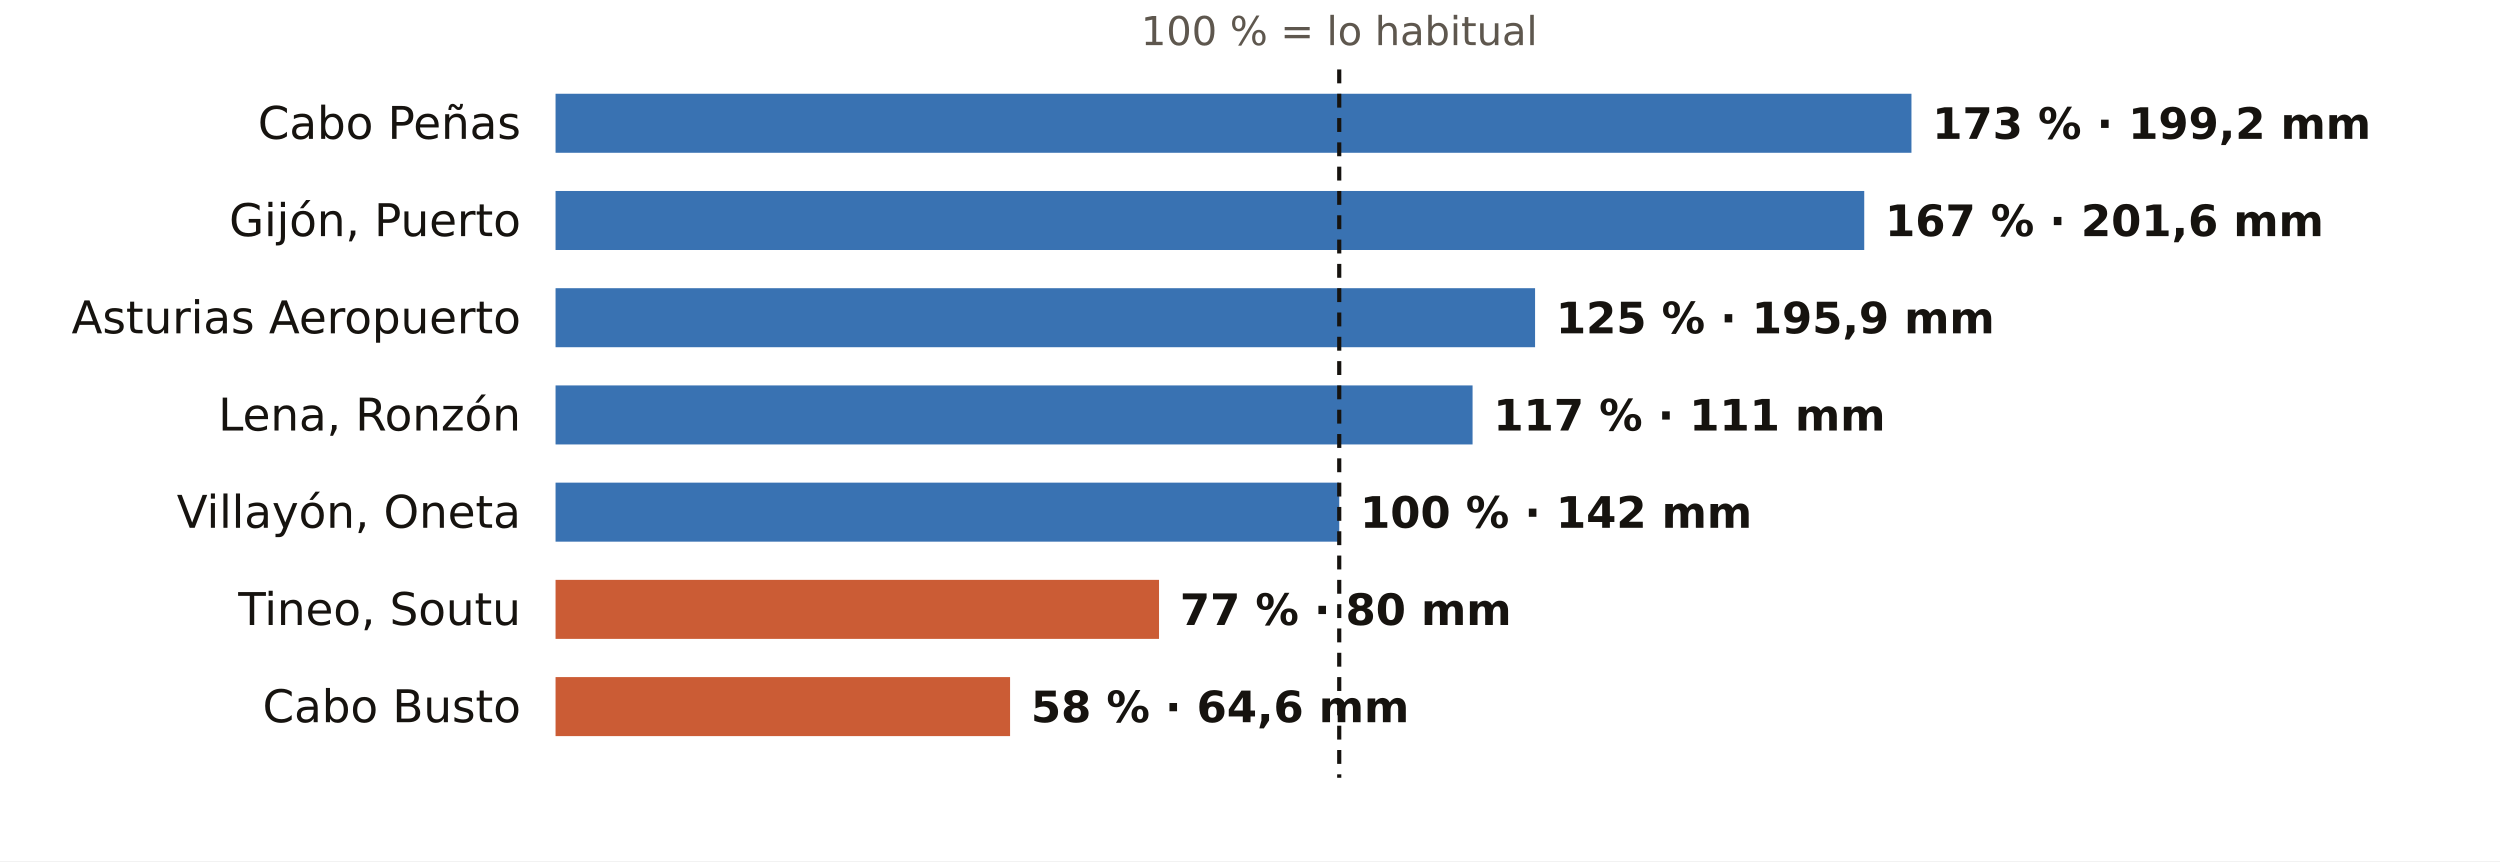
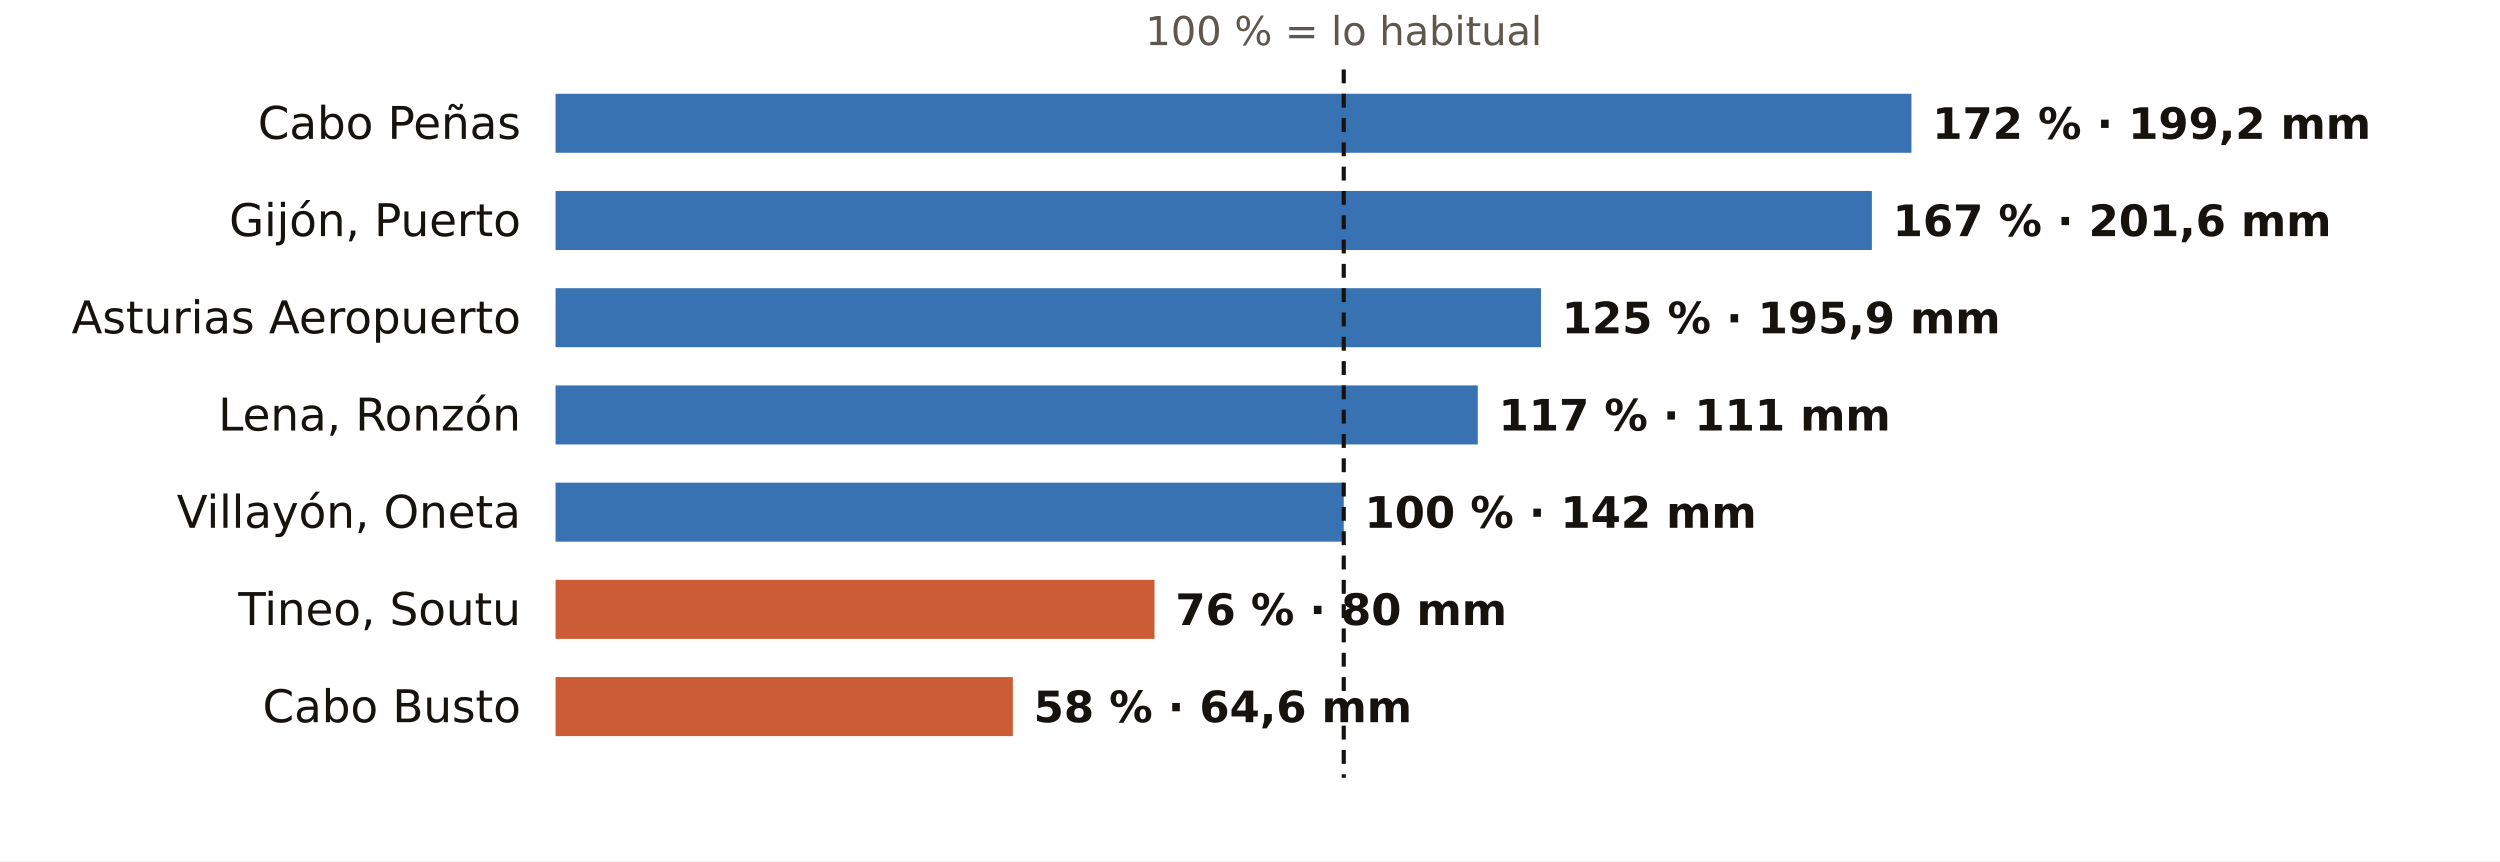
<svg xmlns="http://www.w3.org/2000/svg" viewBox="0 0 720 248" width="720" height="248" role="img" aria-label="El otoño en los pluviómetros de AEMET de Asturias: % de lo habitual">
  <rect width="720" height="248" fill="#FFFFFF" />
-   <text x="385.7" y="13.0" font-size="11.5" fill="#5E574E" text-anchor="middle" font-weight="400" font-family="Public Sans, DejaVu Sans, Arial, sans-serif">100 % = lo habitual</text>
+   <text x="387.0" y="13.0" font-size="11.5" fill="#5E574E" text-anchor="middle" font-weight="400" font-family="Public Sans, DejaVu Sans, Arial, sans-serif">100 % = lo habitual</text>
  <text x="150.0" y="40.0" font-size="13" fill="#16130F" text-anchor="end" font-weight="500" font-family="Public Sans, DejaVu Sans, Arial, sans-serif">Cabo Peñas</text>
  <rect x="160" y="27" width="390.5" height="17" fill="#1F5FA8" opacity="0.88" />
-   <text x="556.5" y="40.0" font-size="12.5" fill="#16130F" text-anchor="start" font-weight="600" font-family="Public Sans, DejaVu Sans, Arial, sans-serif">173 % · 199,2 mm</text>
+   <text x="556.5" y="40.0" font-size="12.5" fill="#16130F" text-anchor="start" font-weight="600" font-family="Public Sans, DejaVu Sans, Arial, sans-serif">172 % · 199,2 mm</text>
  <text x="150.0" y="68.0" font-size="13" fill="#16130F" text-anchor="end" font-weight="500" font-family="Public Sans, DejaVu Sans, Arial, sans-serif">Gijón, Puerto</text>
-   <rect x="160" y="55" width="376.9" height="17" fill="#1F5FA8" opacity="0.88" />
-   <text x="542.9" y="68.0" font-size="12.5" fill="#16130F" text-anchor="start" font-weight="600" font-family="Public Sans, DejaVu Sans, Arial, sans-serif">167 % · 201,6 mm</text>
+   <rect x="160" y="55" width="379.1" height="17" fill="#1F5FA8" opacity="0.88" />
+   <text x="545.1" y="68.0" font-size="12.5" fill="#16130F" text-anchor="start" font-weight="600" font-family="Public Sans, DejaVu Sans, Arial, sans-serif">167 % · 201,6 mm</text>
  <text x="150.0" y="96.0" font-size="13" fill="#16130F" text-anchor="end" font-weight="500" font-family="Public Sans, DejaVu Sans, Arial, sans-serif">Asturias Aeropuerto</text>
-   <rect x="160" y="83" width="282.1" height="17" fill="#1F5FA8" opacity="0.88" />
-   <text x="448.1" y="96.0" font-size="12.5" fill="#16130F" text-anchor="start" font-weight="600" font-family="Public Sans, DejaVu Sans, Arial, sans-serif">125 % · 195,9 mm</text>
+   <rect x="160" y="83" width="283.8" height="17" fill="#1F5FA8" opacity="0.88" />
+   <text x="449.8" y="96.0" font-size="12.5" fill="#16130F" text-anchor="start" font-weight="600" font-family="Public Sans, DejaVu Sans, Arial, sans-serif">125 % · 195,9 mm</text>
  <text x="150.0" y="124.0" font-size="13" fill="#16130F" text-anchor="end" font-weight="500" font-family="Public Sans, DejaVu Sans, Arial, sans-serif">Lena, Ronzón</text>
-   <rect x="160" y="111" width="264.1" height="17" fill="#1F5FA8" opacity="0.88" />
-   <text x="430.1" y="124.0" font-size="12.5" fill="#16130F" text-anchor="start" font-weight="600" font-family="Public Sans, DejaVu Sans, Arial, sans-serif">117 % · 111 mm</text>
+   <rect x="160" y="111" width="265.6" height="17" fill="#1F5FA8" opacity="0.88" />
+   <text x="431.6" y="124.0" font-size="12.5" fill="#16130F" text-anchor="start" font-weight="600" font-family="Public Sans, DejaVu Sans, Arial, sans-serif">117 % · 111 mm</text>
  <text x="150.0" y="152.0" font-size="13" fill="#16130F" text-anchor="end" font-weight="500" font-family="Public Sans, DejaVu Sans, Arial, sans-serif">Villayón, Oneta</text>
-   <rect x="160" y="139" width="225.7" height="17" fill="#1F5FA8" opacity="0.88" />
-   <text x="391.7" y="152.0" font-size="12.5" fill="#16130F" text-anchor="start" font-weight="600" font-family="Public Sans, DejaVu Sans, Arial, sans-serif">100 % · 142 mm</text>
+   <rect x="160" y="139" width="227.0" height="17" fill="#1F5FA8" opacity="0.88" />
+   <text x="393.0" y="152.0" font-size="12.5" fill="#16130F" text-anchor="start" font-weight="600" font-family="Public Sans, DejaVu Sans, Arial, sans-serif">100 % · 142 mm</text>
  <text x="150.0" y="180.0" font-size="13" fill="#16130F" text-anchor="end" font-weight="500" font-family="Public Sans, DejaVu Sans, Arial, sans-serif">Tineo, Soutu</text>
-   <rect x="160" y="167" width="173.8" height="17" fill="#C4461A" opacity="0.88" />
-   <text x="339.8" y="180.0" font-size="12.5" fill="#16130F" text-anchor="start" font-weight="600" font-family="Public Sans, DejaVu Sans, Arial, sans-serif">77 % · 80 mm</text>
+   <rect x="160" y="167" width="172.5" height="17" fill="#C4461A" opacity="0.88" />
+   <text x="338.5" y="180.0" font-size="12.5" fill="#16130F" text-anchor="start" font-weight="600" font-family="Public Sans, DejaVu Sans, Arial, sans-serif">76 % · 80 mm</text>
  <text x="150.0" y="208.0" font-size="13" fill="#16130F" text-anchor="end" font-weight="500" font-family="Public Sans, DejaVu Sans, Arial, sans-serif">Cabo Busto</text>
-   <rect x="160" y="195" width="130.9" height="17" fill="#C4461A" opacity="0.88" />
-   <text x="296.9" y="208.0" font-size="12.5" fill="#16130F" text-anchor="start" font-weight="600" font-family="Public Sans, DejaVu Sans, Arial, sans-serif">58 % · 64,6 mm</text>
-   <line x1="385.7" x2="385.7" y1="20" y2="224" stroke="#16130F" stroke-width="1.2" stroke-dasharray="4 3" />
+   <rect x="160" y="195" width="131.7" height="17" fill="#C4461A" opacity="0.88" />
+   <text x="297.7" y="208.0" font-size="12.5" fill="#16130F" text-anchor="start" font-weight="600" font-family="Public Sans, DejaVu Sans, Arial, sans-serif">58 % · 64,6 mm</text>
+   <line x1="387.0" x2="387.0" y1="20" y2="224" stroke="#16130F" stroke-width="1.2" stroke-dasharray="4 3" />
</svg>
